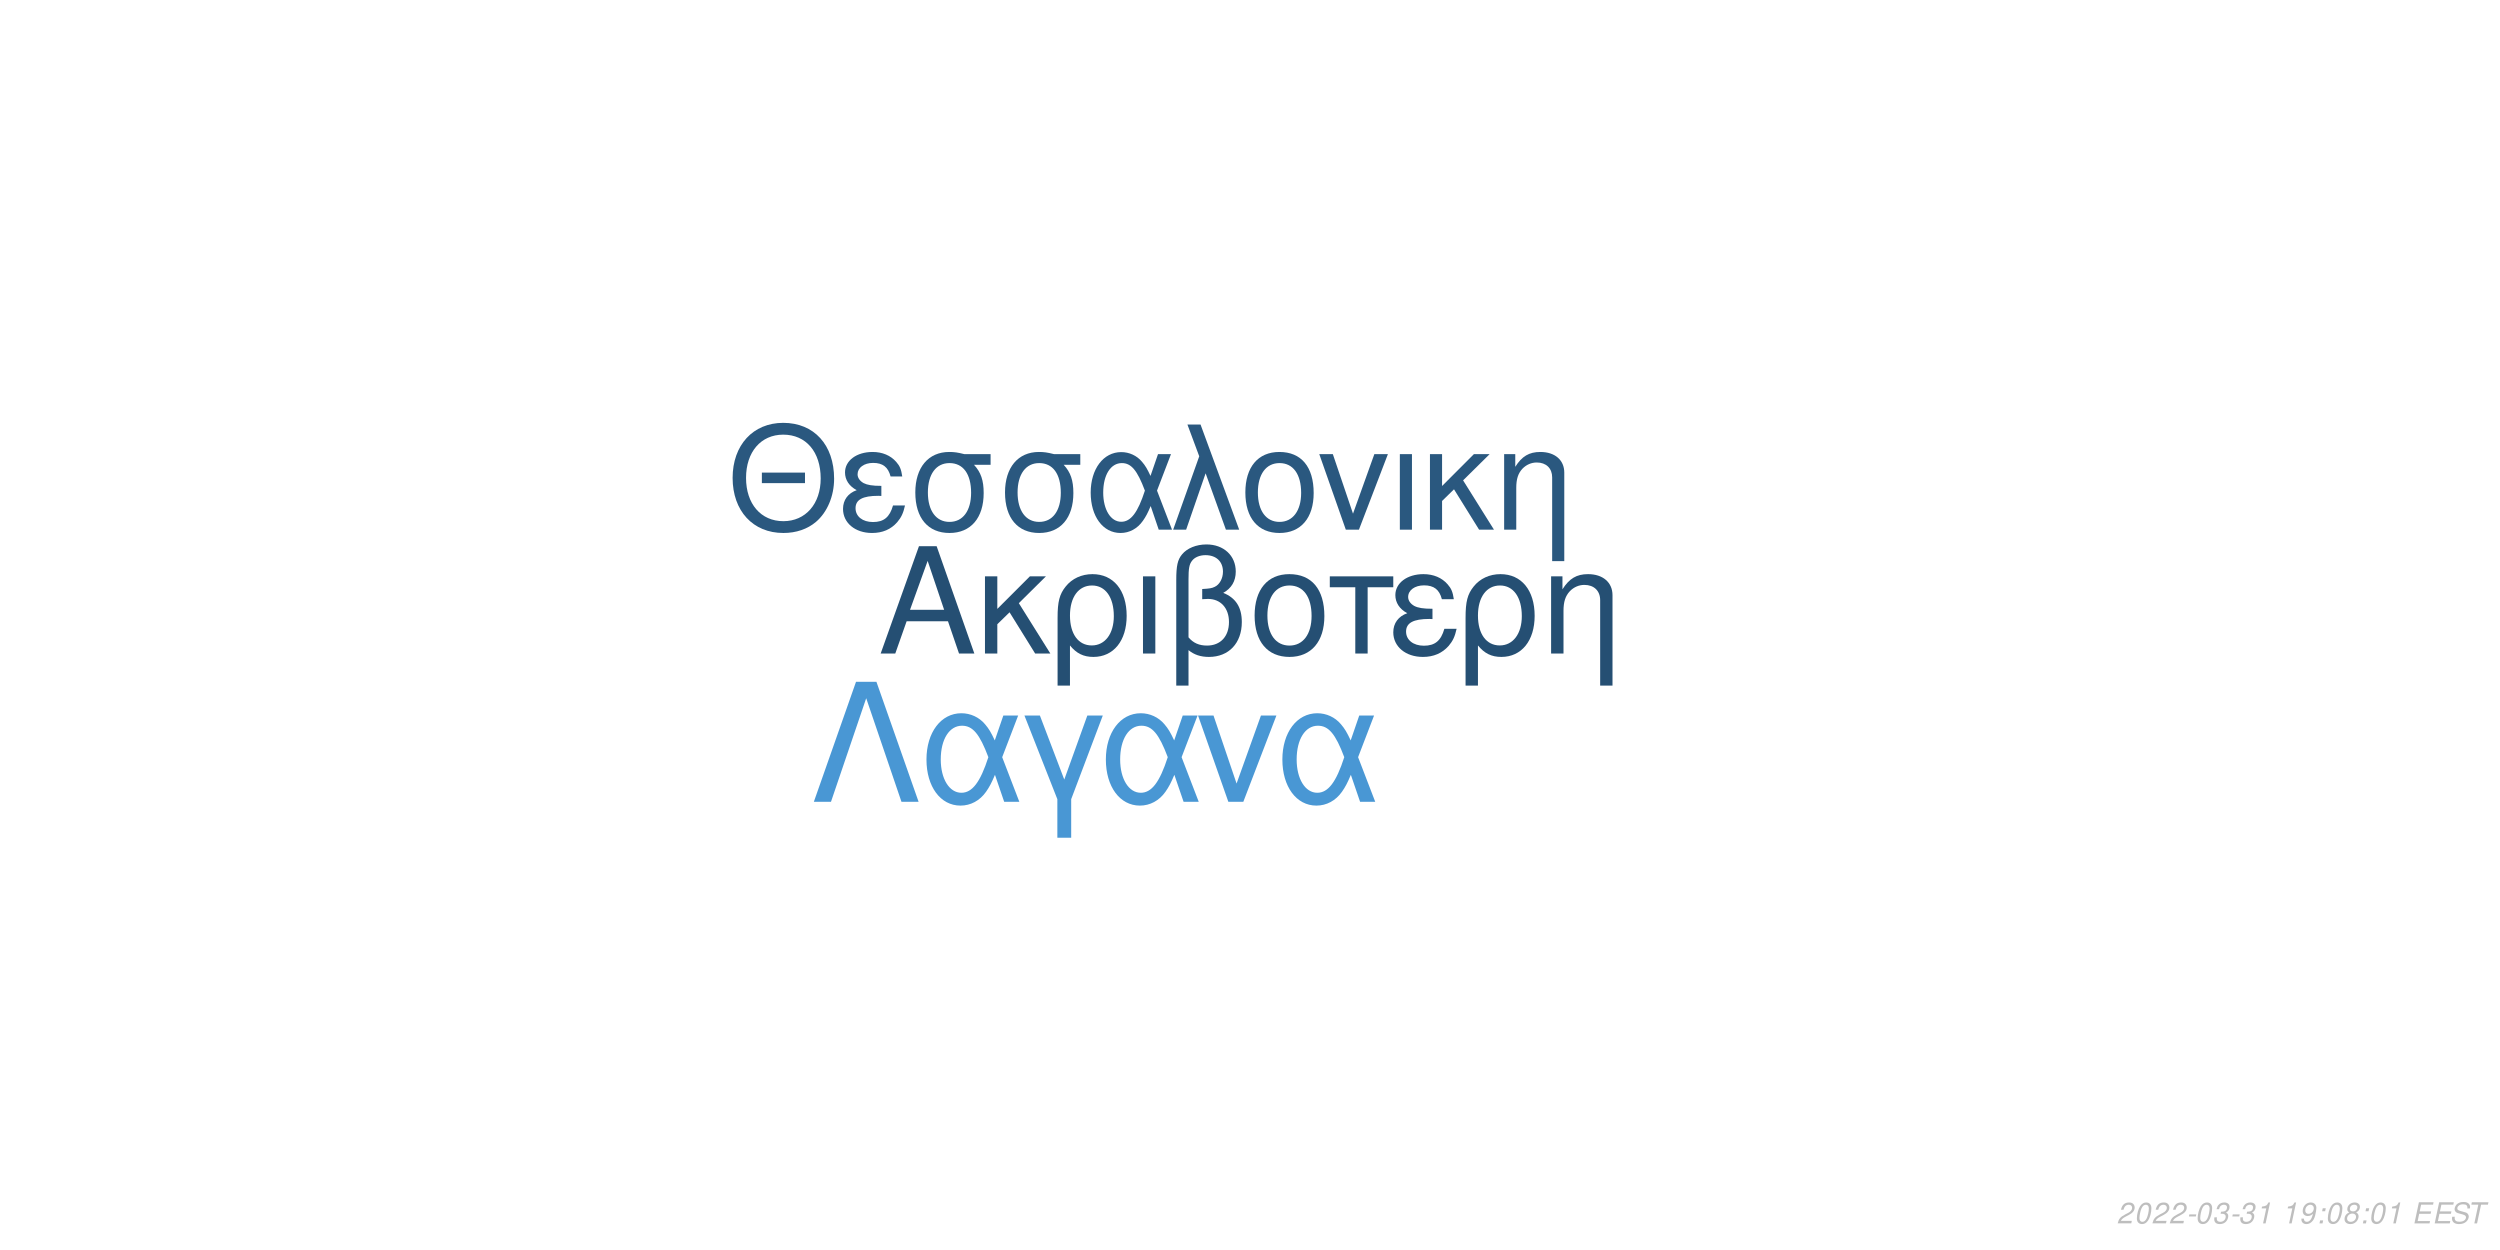
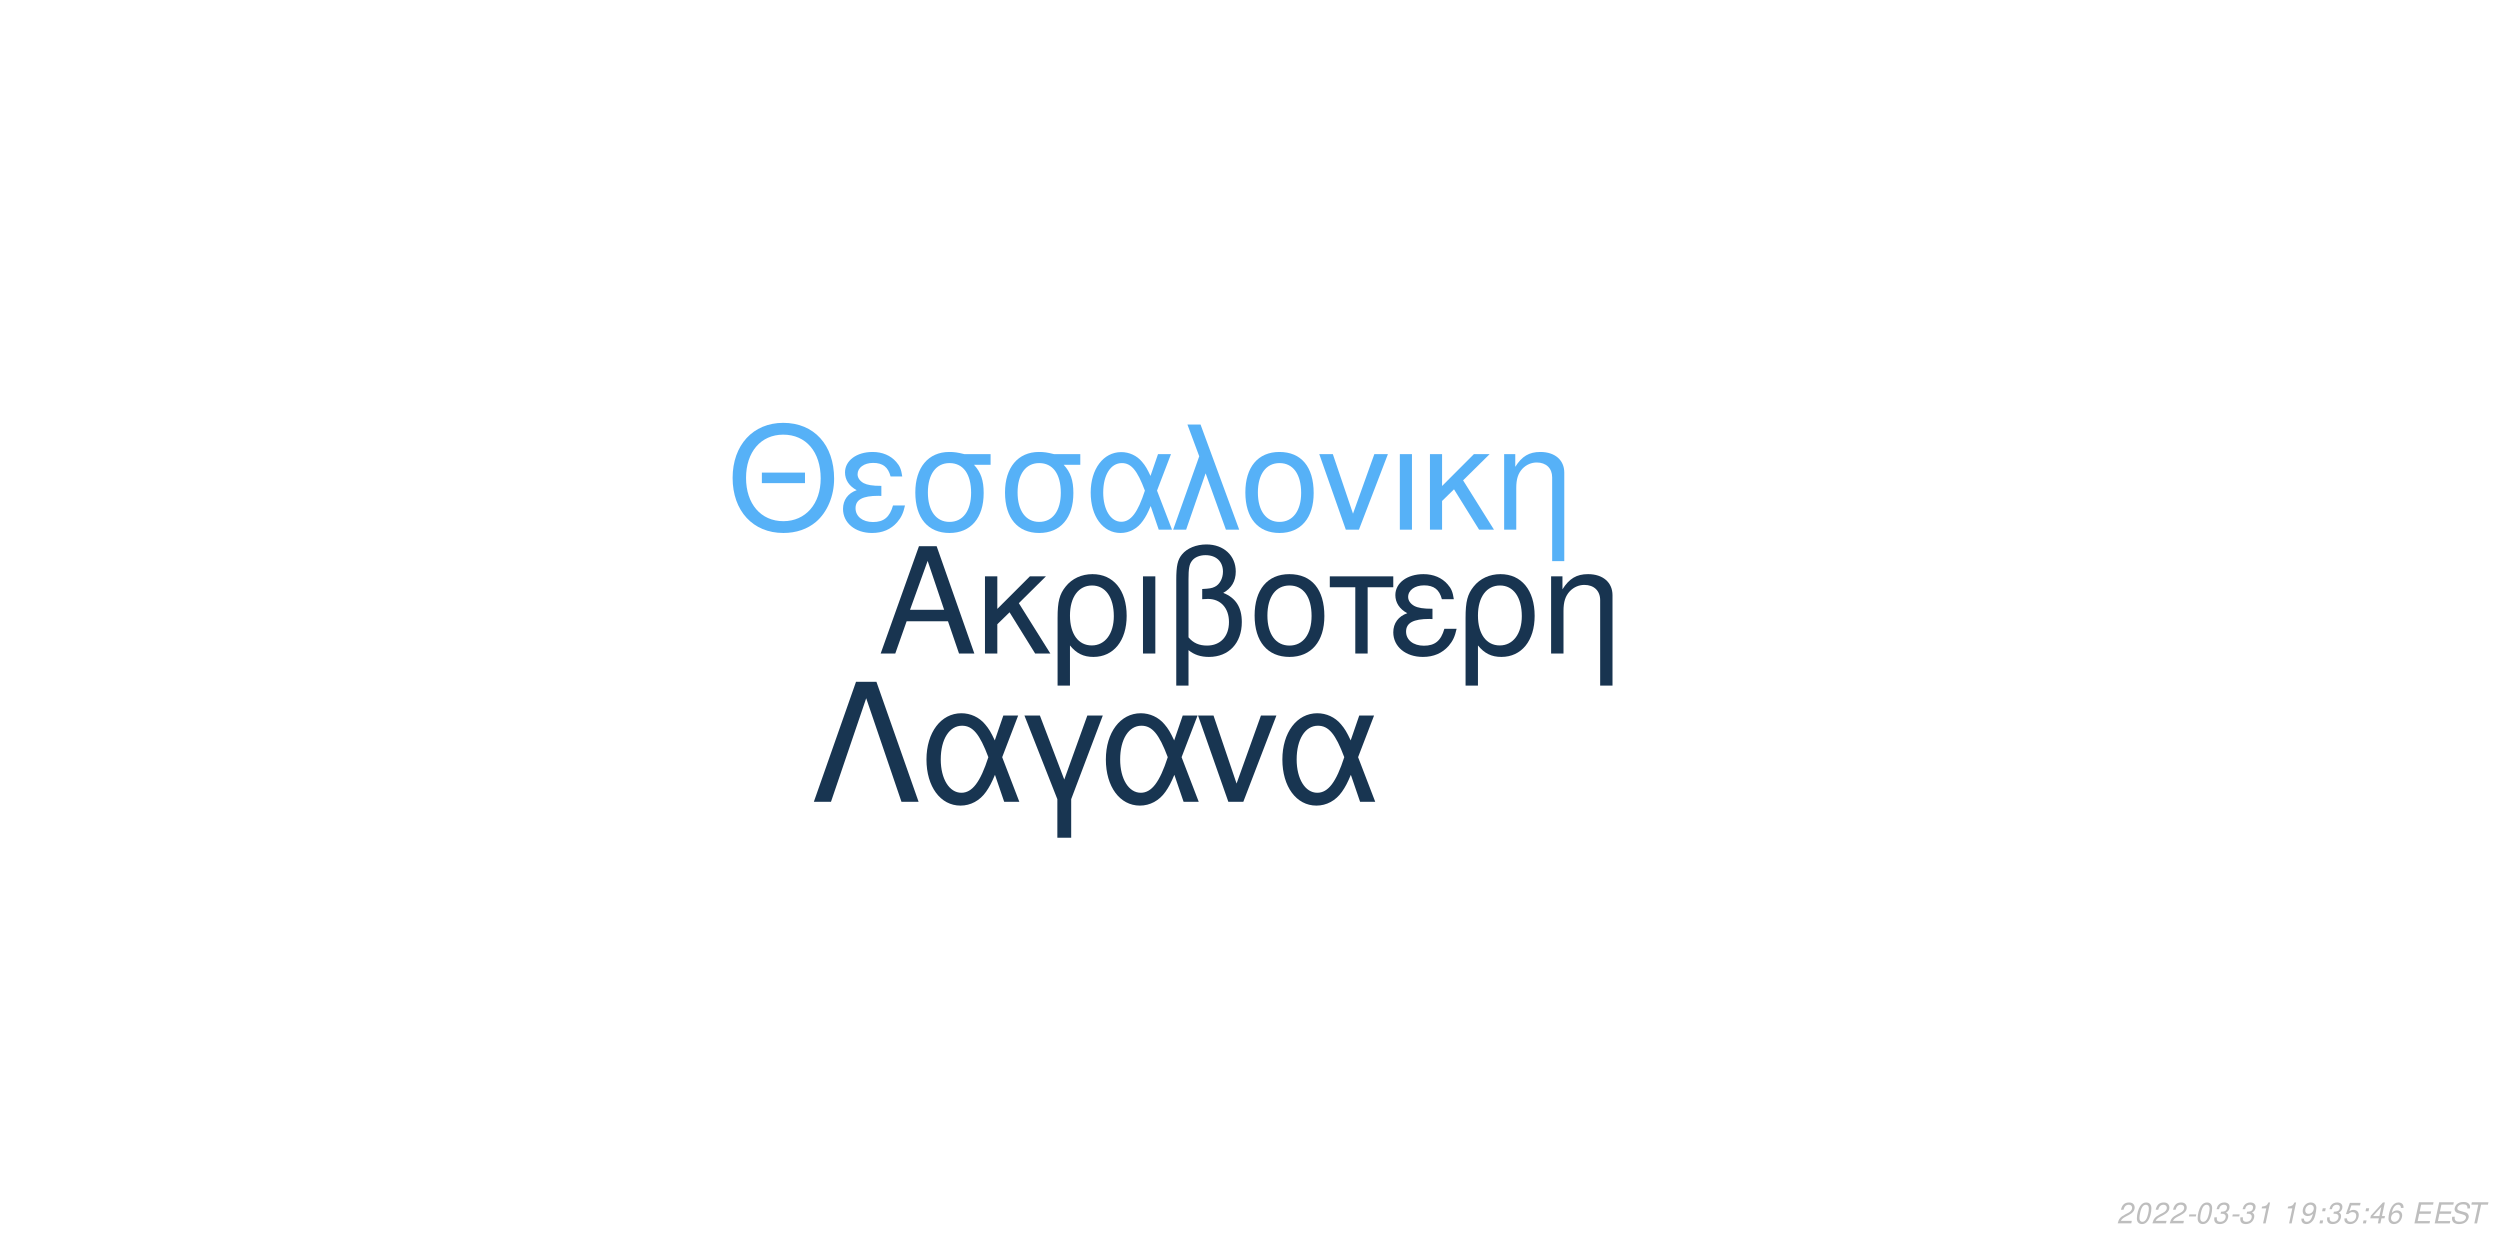
<svg xmlns="http://www.w3.org/2000/svg" xmlns:xlink="http://www.w3.org/1999/xlink" width="864pt" height="432pt" viewBox="0 0 864 432" version="1.1">
  <defs>
    <g>
      <symbol overflow="visible" id="glyph0-0">
        <path style="stroke:none;" d="" />
      </symbol>
      <symbol overflow="visible" id="glyph0-1">
        <path style="stroke:none;" d="M 24.125 -11.141 L 27.938 0 L 33.234 0 L 20.203 -37.094 L 14.094 -37.094 L 0.859 0 L 5.906 0 L 9.828 -11.141 Z M 22.797 -15.109 L 11 -15.109 L 17.094 -32.016 Z M 22.797 -15.109 " />
      </symbol>
      <symbol overflow="visible" id="glyph0-2">
        <path style="stroke:none;" d="M 7.172 -15.422 L 7.172 -26.672 L 2.906 -26.672 L 2.906 0 L 7.172 0 L 7.172 -10.125 L 11.406 -14.25 L 20.25 0 L 25.5 0 L 14.609 -17.406 L 23.969 -26.672 L 18.422 -26.672 Z M 7.172 -15.422 " />
      </symbol>
      <symbol overflow="visible" id="glyph0-3">
        <path style="stroke:none;" d="M 3 11.094 L 7.281 11.094 L 7.281 -2.797 C 9.516 -0.047 11.953 1.172 15.375 1.172 C 22.344 1.172 26.875 -4.422 26.875 -13.031 C 26.875 -21.891 22.297 -27.438 15.062 -27.438 C 11.297 -27.438 7.984 -25.906 5.797 -23.156 C 3.672 -20.516 3 -17.969 3 -12.359 Z M 14.906 -23.516 C 19.547 -23.516 22.438 -19.438 22.438 -12.922 C 22.438 -6.812 19.391 -2.797 14.812 -2.797 C 10.172 -2.797 7.281 -6.766 7.281 -13.125 C 7.281 -19.484 10.234 -23.516 14.906 -23.516 Z M 14.906 -23.516 " />
      </symbol>
      <symbol overflow="visible" id="glyph0-4">
        <path style="stroke:none;" d="M 3.516 0 L 7.781 0 L 7.781 -26.672 L 3.516 -26.672 Z M 3.516 0 " />
      </symbol>
      <symbol overflow="visible" id="glyph0-5">
        <path style="stroke:none;" d="M 4.016 11.094 L 8.25 11.094 L 8.25 -1.172 C 10.172 0.406 12.422 1.172 15.312 1.172 C 22.188 1.172 26.672 -3.609 26.672 -10.891 C 26.672 -15.984 24.578 -19.234 20.25 -20.969 C 23.109 -22.547 24.578 -25.031 24.578 -28.344 C 24.578 -33.844 20.406 -37.703 14.453 -37.703 C 10.938 -37.703 7.734 -36.391 6 -34.25 C 4.484 -32.422 4.016 -30.328 4.016 -25.391 Z M 8.25 -25.656 C 8.25 -29.359 8.5 -30.844 9.469 -32.062 C 10.375 -33.281 12.156 -34 14.094 -34 C 17.812 -34 20.156 -31.812 20.156 -28.297 C 20.156 -25.953 18.984 -23.812 17.297 -23.047 C 16.281 -22.547 15.469 -22.438 12.984 -22.297 L 12.984 -18.781 C 13.734 -18.828 14.344 -18.875 14.969 -18.875 C 19.344 -18.875 22.234 -15.719 22.234 -10.891 C 22.234 -5.906 19.281 -2.75 14.656 -2.75 C 11.953 -2.75 9.922 -3.609 8.25 -5.594 Z M 8.25 -25.656 " />
      </symbol>
      <symbol overflow="visible" id="glyph0-6">
        <path style="stroke:none;" d="M 14.094 -27.438 C 6.562 -27.438 2.094 -22.094 2.094 -13.125 C 2.094 -4.125 6.562 1.172 14.141 1.172 C 21.672 1.172 26.203 -4.172 26.203 -12.922 C 26.203 -22.188 21.828 -27.438 14.094 -27.438 Z M 14.141 -23.516 C 18.938 -23.516 21.781 -19.594 21.781 -12.984 C 21.781 -6.672 18.828 -2.75 14.141 -2.75 C 9.422 -2.75 6.516 -6.672 6.516 -13.125 C 6.516 -19.594 9.422 -23.516 14.141 -23.516 Z M 14.141 -23.516 " />
      </symbol>
      <symbol overflow="visible" id="glyph0-7">
        <path style="stroke:none;" d="M 7.891 0 L 12.156 0 L 12.156 -22.906 L 21.016 -22.906 L 21.016 -26.672 L -0.922 -26.672 L -0.922 -22.906 L 7.891 -22.906 Z M 7.891 0 " />
      </symbol>
      <symbol overflow="visible" id="glyph0-8">
        <path style="stroke:none;" d="M 14.562 -15.469 C 11.344 -15.469 9.562 -15.781 8.297 -16.438 C 6.922 -17.203 6.156 -18.328 6.156 -19.547 C 6.156 -21.891 8.453 -23.562 11.656 -23.562 C 15.062 -23.562 16.953 -22.094 17.812 -18.781 L 21.938 -18.781 C 21.578 -21.266 21.062 -22.5 19.797 -23.922 C 17.812 -26.203 14.906 -27.438 11.453 -27.438 C 5.797 -27.438 1.734 -24.375 1.734 -20.203 C 1.734 -17.609 3.156 -15.375 5.859 -13.938 C 2.797 -12.875 1.016 -10.484 1.016 -7.328 C 1.016 -2.391 5.297 1.172 11.25 1.172 C 14.969 1.172 17.906 -0.109 20.156 -2.641 C 21.578 -4.328 22.297 -5.797 22.906 -8.547 L 18.672 -8.547 C 17.5 -4.422 15.422 -2.703 11.609 -2.703 C 7.938 -2.703 5.438 -4.688 5.438 -7.578 C 5.438 -10.578 7.938 -11.953 13.484 -11.953 C 13.641 -11.953 14.094 -11.953 14.562 -11.906 Z M 14.562 -15.469 " />
      </symbol>
      <symbol overflow="visible" id="glyph0-9">
        <path style="stroke:none;" d="M 3.562 -26.672 L 3.562 0 L 7.844 0 L 7.844 -14.703 C 7.844 -17.906 8.5 -19.891 10.031 -21.531 C 11.406 -22.953 13.188 -23.719 15.062 -23.719 C 18.375 -23.719 20.516 -21.672 20.516 -18.469 L 20.516 11.094 L 24.781 11.094 L 24.781 -20.156 C 24.781 -24.578 21.469 -27.438 16.328 -27.438 C 12.359 -27.438 9.828 -25.906 7.484 -22.188 L 7.484 -26.672 Z M 3.562 -26.672 " />
      </symbol>
      <symbol overflow="visible" id="glyph1-0">
        <path style="stroke:none;" d="" />
      </symbol>
      <symbol overflow="visible" id="glyph1-1">
        <path style="stroke:none;" d="M 26.859 -19.734 L 11.953 -19.734 L 11.953 -16.094 L 26.859 -16.094 Z M 19.328 -36.922 C 8.922 -36.922 1.844 -29.25 1.844 -17.891 C 1.844 -6.484 8.875 1.141 19.391 1.141 C 23.812 1.141 27.703 -0.203 30.641 -2.688 C 34.578 -6.031 36.922 -11.656 36.922 -17.594 C 36.922 -29.297 30 -36.922 19.328 -36.922 Z M 19.328 -32.844 C 27.203 -32.844 32.281 -26.906 32.281 -17.688 C 32.281 -8.922 27.062 -2.938 19.391 -2.938 C 11.609 -2.938 6.484 -8.922 6.484 -17.891 C 6.484 -26.859 11.609 -32.844 19.328 -32.844 Z M 19.328 -32.844 " />
      </symbol>
      <symbol overflow="visible" id="glyph1-2">
        <path style="stroke:none;" d="M 14.25 -15.141 C 11.109 -15.141 9.375 -15.453 8.125 -16.094 C 6.781 -16.844 6.031 -17.938 6.031 -19.141 C 6.031 -21.422 8.266 -23.078 11.406 -23.078 C 14.75 -23.078 16.594 -21.625 17.438 -18.391 L 21.469 -18.391 C 21.125 -20.828 20.625 -22.031 19.391 -23.422 C 17.438 -25.656 14.594 -26.859 11.219 -26.859 C 5.688 -26.859 1.688 -23.875 1.688 -19.781 C 1.688 -17.234 3.094 -15.047 5.734 -13.656 C 2.734 -12.609 1 -10.266 1 -7.172 C 1 -2.344 5.188 1.141 11.016 1.141 C 14.656 1.141 17.547 -0.094 19.734 -2.594 C 21.125 -4.234 21.828 -5.688 22.422 -8.375 L 18.281 -8.375 C 17.141 -4.328 15.094 -2.641 11.359 -2.641 C 7.766 -2.641 5.328 -4.578 5.328 -7.422 C 5.328 -10.359 7.766 -11.703 13.203 -11.703 C 13.359 -11.703 13.797 -11.703 14.25 -11.656 Z M 14.25 -15.141 " />
      </symbol>
      <symbol overflow="visible" id="glyph1-3">
        <path style="stroke:none;" d="M 29 -26.109 L 19.938 -26.109 C 17.594 -26.703 16.438 -26.859 14.703 -26.859 C 7.469 -26.859 2.984 -21.469 2.984 -12.859 C 2.984 -4.031 7.375 1.141 14.797 1.141 C 22.172 1.141 26.609 -4.078 26.609 -12.656 C 26.609 -17.047 25.656 -19.828 23.266 -22.422 L 29 -22.422 Z M 14.797 -23.016 C 19.531 -23.016 22.266 -19.234 22.266 -12.75 C 22.266 -6.531 19.438 -2.688 14.797 -2.688 C 10.172 -2.688 7.328 -6.531 7.328 -12.859 C 7.328 -19.188 10.172 -23.016 14.797 -23.016 Z M 14.797 -23.016 " />
      </symbol>
      <symbol overflow="visible" id="glyph1-4">
        <path style="stroke:none;" d="M 29.344 -26.109 L 24.859 -26.109 L 22.266 -18.578 C 21.125 -21.031 20.484 -22.125 19.328 -23.469 C 17.547 -25.609 14.906 -26.812 12.156 -26.812 C 5.984 -26.812 1.594 -20.984 1.594 -12.812 C 1.594 -4.578 5.828 1.141 11.906 1.141 C 14.953 1.141 17.734 -0.344 19.625 -3.047 C 20.672 -4.531 21.281 -5.688 22.328 -8.172 L 25.109 0 L 29.703 0 L 24.516 -13.5 Z M 20.328 -13.5 C 17.891 -5.922 15.453 -2.734 12.156 -2.734 C 8.516 -2.734 5.922 -6.922 5.922 -12.812 C 5.922 -18.938 8.516 -23.016 12.359 -23.016 C 15.594 -23.016 17.688 -20.531 20.328 -13.5 Z M 20.328 -13.5 " />
      </symbol>
      <symbol overflow="visible" id="glyph1-5">
        <path style="stroke:none;" d="M 1.094 0 L 5.578 0 L 12.312 -19.484 L 19.328 0 L 23.922 0 L 10.562 -36.328 L 6.031 -36.328 L 10.109 -25.359 Z M 1.094 0 " />
      </symbol>
      <symbol overflow="visible" id="glyph1-6">
        <path style="stroke:none;" d="M 13.797 -26.859 C 6.422 -26.859 2.047 -21.625 2.047 -12.859 C 2.047 -4.031 6.422 1.141 13.859 1.141 C 21.234 1.141 25.656 -4.078 25.656 -12.656 C 25.656 -21.719 21.375 -26.859 13.797 -26.859 Z M 13.859 -23.016 C 18.531 -23.016 21.328 -19.188 21.328 -12.703 C 21.328 -6.531 18.438 -2.688 13.859 -2.688 C 9.219 -2.688 6.375 -6.531 6.375 -12.859 C 6.375 -19.188 9.219 -23.016 13.859 -23.016 Z M 13.859 -23.016 " />
      </symbol>
      <symbol overflow="visible" id="glyph1-7">
        <path style="stroke:none;" d="M 14.297 0 L 24.312 -26.109 L 19.625 -26.109 L 12.25 -5.531 L 5.281 -26.109 L 0.594 -26.109 L 9.766 0 Z M 14.297 0 " />
      </symbol>
      <symbol overflow="visible" id="glyph1-8">
        <path style="stroke:none;" d="M 3.438 0 L 7.625 0 L 7.625 -26.109 L 3.438 -26.109 Z M 3.438 0 " />
      </symbol>
      <symbol overflow="visible" id="glyph1-9">
        <path style="stroke:none;" d="M 7.031 -15.094 L 7.031 -26.109 L 2.844 -26.109 L 2.844 0 L 7.031 0 L 7.031 -9.922 L 11.156 -13.953 L 19.828 0 L 24.969 0 L 14.297 -17.047 L 23.469 -26.109 L 18.031 -26.109 Z M 7.031 -15.094 " />
      </symbol>
      <symbol overflow="visible" id="glyph1-10">
        <path style="stroke:none;" d="M 3.484 -26.109 L 3.484 0 L 7.672 0 L 7.672 -14.406 C 7.672 -17.547 8.328 -19.484 9.812 -21.078 C 11.156 -22.469 12.906 -23.219 14.75 -23.219 C 17.984 -23.219 20.078 -21.234 20.078 -18.094 L 20.078 10.859 L 24.266 10.859 L 24.266 -19.734 C 24.266 -24.062 21.031 -26.859 16 -26.859 C 12.109 -26.859 9.609 -25.359 7.328 -21.719 L 7.328 -26.109 Z M 3.484 -26.109 " />
      </symbol>
      <symbol overflow="visible" id="glyph2-0">
        <path style="stroke:none;" d="" />
      </symbol>
      <symbol overflow="visible" id="glyph2-1">
        <path style="stroke:none;" d="M 22.531 -41.484 L 15.484 -41.484 L 0.906 0 L 6.828 0 L 19 -35.797 L 31.188 0 L 37.109 0 Z M 22.531 -41.484 " />
      </symbol>
      <symbol overflow="visible" id="glyph2-2">
        <path style="stroke:none;" d="M 33.516 -29.812 L 28.391 -29.812 L 25.438 -21.219 C 24.125 -24.016 23.391 -25.266 22.078 -26.797 C 20.031 -29.25 17.016 -30.609 13.891 -30.609 C 6.828 -30.609 1.828 -23.953 1.828 -14.625 C 1.828 -5.234 6.656 1.312 13.594 1.312 C 17.078 1.312 20.266 -0.391 22.422 -3.469 C 23.609 -5.172 24.297 -6.484 25.5 -9.328 L 28.688 0 L 33.922 0 L 28 -15.422 Z M 23.219 -15.422 C 20.422 -6.766 17.641 -3.125 13.891 -3.125 C 9.734 -3.125 6.766 -7.906 6.766 -14.625 C 6.766 -21.625 9.734 -26.297 14.109 -26.297 C 17.812 -26.297 20.203 -23.453 23.219 -15.422 Z M 23.219 -15.422 " />
      </symbol>
      <symbol overflow="visible" id="glyph2-3">
        <path style="stroke:none;" d="M 12.062 12.406 L 16.844 12.406 L 16.844 -0.906 L 27.766 -29.812 L 22.422 -29.812 L 14.453 -7.688 L 6.031 -29.812 L 0.688 -29.812 L 12.062 -0.906 Z M 12.062 12.406 " />
      </symbol>
      <symbol overflow="visible" id="glyph2-4">
        <path style="stroke:none;" d="M 16.328 0 L 27.766 -29.812 L 22.422 -29.812 L 14 -6.312 L 6.031 -29.812 L 0.688 -29.812 L 11.156 0 Z M 16.328 0 " />
      </symbol>
      <symbol overflow="visible" id="glyph3-0">
        <path style="stroke:none;" d="" />
      </symbol>
      <symbol overflow="visible" id="glyph3-1">
        <path style="stroke:none;" d="M 5.234 -0.875 L 1.469 -0.875 C 1.641 -1.375 2.203 -1.891 3.109 -2.344 L 4.234 -2.938 C 5.562 -3.625 6.219 -4.469 6.219 -5.484 C 6.219 -5.938 6.062 -6.359 5.797 -6.656 C 5.469 -7.047 4.984 -7.234 4.312 -7.234 C 2.766 -7.234 1.891 -6.453 1.484 -4.734 L 2.375 -4.734 C 2.484 -5.188 2.609 -5.484 2.797 -5.75 C 3.094 -6.203 3.609 -6.453 4.188 -6.453 C 4.891 -6.453 5.344 -6.031 5.344 -5.375 C 5.344 -4.703 4.859 -4.094 4.016 -3.656 L 2.984 -3.125 C 1.234 -2.188 0.797 -1.656 0.344 -0.016 L 5.047 -0.016 Z M 5.234 -0.875 " />
      </symbol>
      <symbol overflow="visible" id="glyph3-2">
        <path style="stroke:none;" d="M 4.203 -7.234 C 3.375 -7.234 2.688 -6.812 2.125 -5.984 C 1.484 -5.047 0.984 -3.188 0.984 -1.734 C 0.984 -1.109 1.172 -0.562 1.484 -0.266 C 1.797 0.047 2.281 0.234 2.766 0.234 C 3.625 0.234 4.281 -0.156 4.859 -1.016 C 5.516 -1.953 6 -3.797 6 -5.266 C 6 -6.5 5.328 -7.234 4.203 -7.234 Z M 4.094 -6.453 C 4.734 -6.453 5.125 -5.984 5.125 -5.156 C 5.125 -4.203 4.781 -2.625 4.406 -1.812 C 3.984 -0.938 3.516 -0.547 2.875 -0.547 C 2.25 -0.547 1.875 -1.031 1.875 -1.828 C 1.875 -2.797 2.203 -4.344 2.594 -5.203 C 2.984 -6.047 3.453 -6.453 4.094 -6.453 Z M 4.094 -6.453 " />
      </symbol>
      <symbol overflow="visible" id="glyph3-3">
        <path style="stroke:none;" d="M 3.516 -3.125 L 1.125 -3.125 L 0.969 -2.406 L 3.359 -2.406 Z M 3.516 -3.125 " />
      </symbol>
      <symbol overflow="visible" id="glyph3-4">
        <path style="stroke:none;" d="M 2.922 -3.312 C 3.125 -3.344 3.234 -3.344 3.375 -3.344 C 4.203 -3.344 4.688 -3 4.688 -2.406 C 4.688 -1.312 3.906 -0.547 2.781 -0.547 C 2.047 -0.547 1.594 -0.938 1.594 -1.562 C 1.594 -1.719 1.609 -1.844 1.656 -2.094 L 0.766 -2.094 C 0.734 -1.797 0.719 -1.641 0.719 -1.469 C 0.719 -0.375 1.406 0.234 2.641 0.234 C 3.547 0.234 4.297 -0.078 4.812 -0.656 C 5.266 -1.156 5.562 -1.875 5.562 -2.547 C 5.562 -3.125 5.344 -3.453 4.797 -3.734 C 5.641 -4.234 6.016 -4.844 6.016 -5.734 C 6.016 -6.656 5.312 -7.234 4.203 -7.234 C 3.375 -7.234 2.672 -6.938 2.188 -6.375 C 1.891 -6.031 1.703 -5.641 1.516 -4.906 L 2.391 -4.906 C 2.5 -5.359 2.594 -5.594 2.734 -5.812 C 3.047 -6.234 3.516 -6.453 4.078 -6.453 C 4.734 -6.453 5.141 -6.125 5.141 -5.578 C 5.141 -5.188 5.016 -4.797 4.797 -4.547 C 4.516 -4.234 4 -4.062 3.266 -4.062 L 3.078 -4.062 Z M 2.922 -3.312 " />
      </symbol>
      <symbol overflow="visible" id="glyph3-5">
        <path style="stroke:none;" d="M 3.703 -5.188 L 2.594 0 L 3.469 0 L 5.016 -7.234 L 4.438 -7.234 C 3.906 -6.156 3.688 -6.016 2.234 -5.812 L 2.109 -5.188 Z M 3.703 -5.188 " />
      </symbol>
      <symbol overflow="visible" id="glyph3-6">
        <path style="stroke:none;" d="" />
      </symbol>
      <symbol overflow="visible" id="glyph3-7">
        <path style="stroke:none;" d="M 0.844 -1.656 C 0.844 -1.547 0.844 -1.438 0.844 -1.375 C 0.844 -0.406 1.531 0.234 2.578 0.234 C 3.203 0.234 3.766 0.016 4.297 -0.438 C 4.938 -1 5.312 -1.656 5.594 -2.719 C 5.844 -3.672 6.016 -4.766 6.016 -5.375 C 6.016 -5.844 5.844 -6.328 5.547 -6.656 C 5.203 -7.031 4.703 -7.234 4.062 -7.234 C 2.516 -7.234 1.297 -5.938 1.297 -4.266 C 1.297 -3.203 1.984 -2.547 3.047 -2.547 C 3.484 -2.547 3.953 -2.672 4.281 -2.891 C 4.406 -2.984 4.547 -3.078 4.828 -3.344 C 4.438 -1.484 3.703 -0.547 2.703 -0.547 C 2.109 -0.547 1.719 -0.938 1.719 -1.547 L 1.719 -1.656 Z M 3.953 -6.453 C 4.625 -6.453 5.141 -5.953 5.141 -5.281 C 5.141 -4.188 4.312 -3.312 3.297 -3.312 C 2.594 -3.312 2.172 -3.734 2.172 -4.453 C 2.172 -5.562 2.984 -6.453 3.953 -6.453 Z M 3.953 -6.453 " />
      </symbol>
      <symbol overflow="visible" id="glyph3-8">
        <path style="stroke:none;" d="M 2.359 -1.031 L 1.312 -1.031 L 1.094 0 L 2.141 0 Z M 3.266 -5.234 L 2.219 -5.234 L 2 -4.203 L 3.047 -4.203 Z M 3.266 -5.234 " />
      </symbol>
      <symbol overflow="visible" id="glyph3-9">
-         <path style="stroke:none;" d="M 4.766 -3.797 C 5.078 -3.969 5.234 -4.078 5.438 -4.234 C 5.812 -4.594 6.062 -5.172 6.062 -5.734 C 6.062 -6.625 5.344 -7.234 4.266 -7.234 C 2.812 -7.234 1.703 -6.219 1.703 -4.875 C 1.703 -4.406 1.875 -4.125 2.359 -3.812 C 1.297 -3.312 0.75 -2.516 0.75 -1.469 C 0.75 -0.438 1.547 0.234 2.812 0.234 C 3.656 0.234 4.359 -0.094 4.938 -0.734 C 5.359 -1.234 5.609 -1.859 5.609 -2.438 C 5.609 -3.047 5.312 -3.516 4.766 -3.797 Z M 4.109 -6.453 C 4.797 -6.453 5.188 -6.125 5.188 -5.578 C 5.188 -5.266 5.062 -4.922 4.859 -4.672 C 4.562 -4.312 4.188 -4.156 3.656 -4.156 C 2.984 -4.156 2.594 -4.453 2.594 -4.984 C 2.594 -5.859 3.203 -6.453 4.109 -6.453 Z M 3.453 -3.406 C 4.234 -3.406 4.734 -2.984 4.734 -2.312 C 4.734 -1.312 3.922 -0.547 2.875 -0.547 C 2.125 -0.547 1.625 -0.969 1.625 -1.625 C 1.625 -2.609 2.438 -3.406 3.453 -3.406 Z M 3.453 -3.406 " />
+         <path style="stroke:none;" d="M 6.297 -7.094 L 2.594 -7.094 L 1.234 -3.234 L 2.047 -3.234 C 2.656 -3.766 2.938 -3.906 3.531 -3.906 C 4.328 -3.906 4.797 -3.453 4.797 -2.688 C 4.797 -1.438 3.969 -0.547 2.828 -0.547 C 2.031 -0.547 1.609 -0.938 1.578 -1.734 L 0.703 -1.734 L 0.703 -1.516 C 0.703 -0.938 0.844 -0.547 1.188 -0.266 C 1.562 0.062 2.078 0.234 2.703 0.234 C 3.656 0.234 4.391 -0.156 4.984 -0.922 C 5.422 -1.5 5.672 -2.234 5.672 -2.953 C 5.672 -4 4.938 -4.672 3.812 -4.672 C 3.328 -4.672 2.906 -4.547 2.406 -4.234 L 3.109 -6.219 L 6.109 -6.219 Z M 6.297 -7.094 " />
      </symbol>
      <symbol overflow="visible" id="glyph3-10">
+         <path style="stroke:none;" d="M 3.625 -1.75 L 3.266 0 L 4.141 0 L 4.516 -1.75 L 5.562 -1.75 L 5.734 -2.531 L 4.688 -2.531 L 5.688 -7.234 L 5.016 -7.234 L 0.844 -2.672 L 0.641 -1.75 Z M 3.797 -2.531 L 1.594 -2.531 L 4.469 -5.703 Z M 3.797 -2.531 " />
+       </symbol>
+       <symbol overflow="visible" id="glyph3-11">
+         <path style="stroke:none;" d="M 6.125 -5.344 L 6.141 -5.625 C 6.141 -6.609 5.453 -7.234 4.391 -7.234 C 3.438 -7.234 2.641 -6.719 2.016 -5.703 C 1.422 -4.781 0.938 -2.953 0.938 -1.688 C 0.938 -0.516 1.688 0.234 2.859 0.234 C 3.703 0.234 4.438 -0.156 5 -0.875 C 5.406 -1.422 5.672 -2.156 5.672 -2.766 C 5.672 -3.812 4.969 -4.5 3.906 -4.5 C 3.234 -4.5 2.672 -4.234 2.094 -3.625 C 2.406 -5.375 3.234 -6.453 4.25 -6.453 C 4.703 -6.453 5.062 -6.234 5.172 -5.844 C 5.203 -5.719 5.234 -5.578 5.25 -5.344 Z M 3.656 -3.734 C 4.344 -3.734 4.797 -3.281 4.797 -2.625 C 4.797 -1.469 3.984 -0.547 2.984 -0.547 C 2.297 -0.547 1.812 -1.047 1.812 -1.766 C 1.812 -2.859 2.625 -3.734 3.656 -3.734 Z M 3.656 -3.734 " />
+       </symbol>
+       <symbol overflow="visible" id="glyph3-12">
        <path style="stroke:none;" d="M 2.547 -3.312 L 6.5 -3.312 L 6.688 -4.141 L 2.719 -4.141 L 3.219 -6.469 L 7.344 -6.469 L 7.516 -7.297 L 2.453 -7.297 L 0.906 0 L 6.125 0 L 6.297 -0.812 L 2.016 -0.812 Z M 2.547 -3.312 " />
      </symbol>
-       <symbol overflow="visible" id="glyph3-11">
+       <symbol overflow="visible" id="glyph3-13">
        <path style="stroke:none;" d="M 7.062 -5.156 C 7.125 -5.438 7.141 -5.562 7.141 -5.703 C 7.141 -6.156 6.938 -6.594 6.594 -6.891 C 6.188 -7.25 5.656 -7.406 4.875 -7.406 C 3.844 -7.406 3.047 -7.125 2.5 -6.562 C 2.094 -6.141 1.781 -5.438 1.781 -4.922 C 1.781 -4.297 2.219 -3.766 2.891 -3.562 L 4.594 -3.094 C 5.406 -2.859 5.734 -2.578 5.734 -2.094 C 5.734 -1.781 5.547 -1.406 5.266 -1.141 C 4.844 -0.766 4.266 -0.578 3.453 -0.578 C 2.328 -0.578 1.812 -0.984 1.812 -1.906 C 1.812 -2.047 1.812 -2.125 1.844 -2.312 L 0.984 -2.312 C 0.906 -2.062 0.891 -1.906 0.891 -1.688 C 0.891 -0.484 1.797 0.234 3.297 0.234 C 4.359 0.234 5.234 -0.062 5.812 -0.609 C 6.344 -1.078 6.688 -1.797 6.688 -2.375 C 6.688 -2.641 6.609 -2.906 6.453 -3.156 C 6.234 -3.5 5.938 -3.703 5.469 -3.828 L 3.75 -4.312 C 2.984 -4.547 2.734 -4.734 2.734 -5.188 C 2.734 -5.547 2.875 -5.844 3.188 -6.109 C 3.547 -6.438 4.031 -6.594 4.703 -6.594 C 5.266 -6.594 5.688 -6.484 5.906 -6.297 C 6.094 -6.125 6.219 -5.797 6.219 -5.516 C 6.219 -5.422 6.203 -5.344 6.188 -5.156 Z M 7.062 -5.156 " />
      </symbol>
-       <symbol overflow="visible" id="glyph3-12">
+       <symbol overflow="visible" id="glyph3-14">
        <path style="stroke:none;" d="M 4.938 -6.469 L 7.312 -6.469 L 7.484 -7.297 L 1.75 -7.297 L 1.578 -6.469 L 3.984 -6.469 L 2.609 0 L 3.547 0 Z M 4.938 -6.469 " />
      </symbol>
    </g>
  </defs>
  <g id="surface1">
    <rect x="0" y="0" width="864" height="432" style="fill:rgb(100%,100%,100%);fill-opacity:1;stroke:none;" />
-     <g style="fill:rgb(14.51%,30.98%,45.098%);fill-opacity:1;">
+     <g style="fill:rgb(9.412%,20.392%,31.373%);fill-opacity:1;">
      <use xlink:href="#glyph0-1" x="303.5" y="225.861" />
      <use xlink:href="#glyph0-2" x="337.5" y="225.861" />
      <use xlink:href="#glyph0-3" x="362.5" y="225.861" />
      <use xlink:href="#glyph0-4" x="391.5" y="225.861" />
      <use xlink:href="#glyph0-5" x="402.5" y="225.861" />
      <use xlink:href="#glyph0-6" x="431.5" y="225.861" />
      <use xlink:href="#glyph0-7" x="460.5" y="225.861" />
      <use xlink:href="#glyph0-8" x="480.5" y="225.861" />
      <use xlink:href="#glyph0-3" x="503.5" y="225.861" />
      <use xlink:href="#glyph0-9" x="532.5" y="225.861" />
    </g>
-     <g style="fill:rgb(16.471%,34.51%,49.804%);fill-opacity:1;">
+     <g style="fill:rgb(33.725%,69.412%,96.863%);fill-opacity:1;">
      <use xlink:href="#glyph1-1" x="251.348" y="183.058" />
      <use xlink:href="#glyph1-2" x="290.348" y="183.058" />
      <use xlink:href="#glyph1-3" x="313.348" y="183.058" />
      <use xlink:href="#glyph1-3" x="344.348" y="183.058" />
      <use xlink:href="#glyph1-4" x="375.348" y="183.058" />
      <use xlink:href="#glyph1-5" x="404.348" y="183.058" />
      <use xlink:href="#glyph1-6" x="428.348" y="183.058" />
      <use xlink:href="#glyph1-7" x="455.348" y="183.058" />
      <use xlink:href="#glyph1-8" x="480.348" y="183.058" />
      <use xlink:href="#glyph1-9" x="491.348" y="183.058" />
      <use xlink:href="#glyph1-10" x="516.348" y="183.058" />
    </g>
-     <g style="fill:rgb(28.627%,59.216%,83.137%);fill-opacity:1;">
+     <g style="fill:rgb(9.412%,20.784%,31.765%);fill-opacity:1;">
      <use xlink:href="#glyph2-1" x="280.359" y="277.105" />
      <use xlink:href="#glyph2-2" x="318.359" y="277.105" />
      <use xlink:href="#glyph2-3" x="353.359" y="277.105" />
      <use xlink:href="#glyph2-2" x="380.359" y="277.105" />
      <use xlink:href="#glyph2-4" x="413.359" y="277.105" />
      <use xlink:href="#glyph2-2" x="441.359" y="277.105" />
    </g>
    <g style="fill:rgb(74.51%,74.51%,74.51%);fill-opacity:1;">
      <use xlink:href="#glyph3-1" x="731.52" y="422.81" />
      <use xlink:href="#glyph3-2" x="737.52" y="422.81" />
      <use xlink:href="#glyph3-1" x="743.52" y="422.81" />
      <use xlink:href="#glyph3-1" x="749.52" y="422.81" />
      <use xlink:href="#glyph3-3" x="755.52" y="422.81" />
      <use xlink:href="#glyph3-2" x="758.52" y="422.81" />
      <use xlink:href="#glyph3-4" x="764.52" y="422.81" />
      <use xlink:href="#glyph3-3" x="770.52" y="422.81" />
      <use xlink:href="#glyph3-4" x="773.52" y="422.81" />
      <use xlink:href="#glyph3-5" x="779.52" y="422.81" />
      <use xlink:href="#glyph3-6" x="785.52" y="422.81" />
      <use xlink:href="#glyph3-5" x="788.52" y="422.81" />
      <use xlink:href="#glyph3-7" x="794.52" y="422.81" />
      <use xlink:href="#glyph3-8" x="800.52" y="422.81" />
-       <use xlink:href="#glyph3-2" x="803.52" y="422.81" />
+       <use xlink:href="#glyph3-4" x="803.52" y="422.81" />
      <use xlink:href="#glyph3-9" x="809.52" y="422.81" />
      <use xlink:href="#glyph3-8" x="815.52" y="422.81" />
-       <use xlink:href="#glyph3-2" x="818.52" y="422.81" />
-       <use xlink:href="#glyph3-5" x="824.52" y="422.81" />
+       <use xlink:href="#glyph3-10" x="818.52" y="422.81" />
+       <use xlink:href="#glyph3-11" x="824.52" y="422.81" />
      <use xlink:href="#glyph3-6" x="830.52" y="422.81" />
-       <use xlink:href="#glyph3-10" x="833.52" y="422.81" />
-       <use xlink:href="#glyph3-10" x="840.52" y="422.81" />
-       <use xlink:href="#glyph3-11" x="846.52" y="422.81" />
-       <use xlink:href="#glyph3-12" x="852.52" y="422.81" />
+       <use xlink:href="#glyph3-12" x="833.52" y="422.81" />
+       <use xlink:href="#glyph3-12" x="840.52" y="422.81" />
+       <use xlink:href="#glyph3-13" x="846.52" y="422.81" />
+       <use xlink:href="#glyph3-14" x="852.52" y="422.81" />
    </g>
  </g>
</svg>
